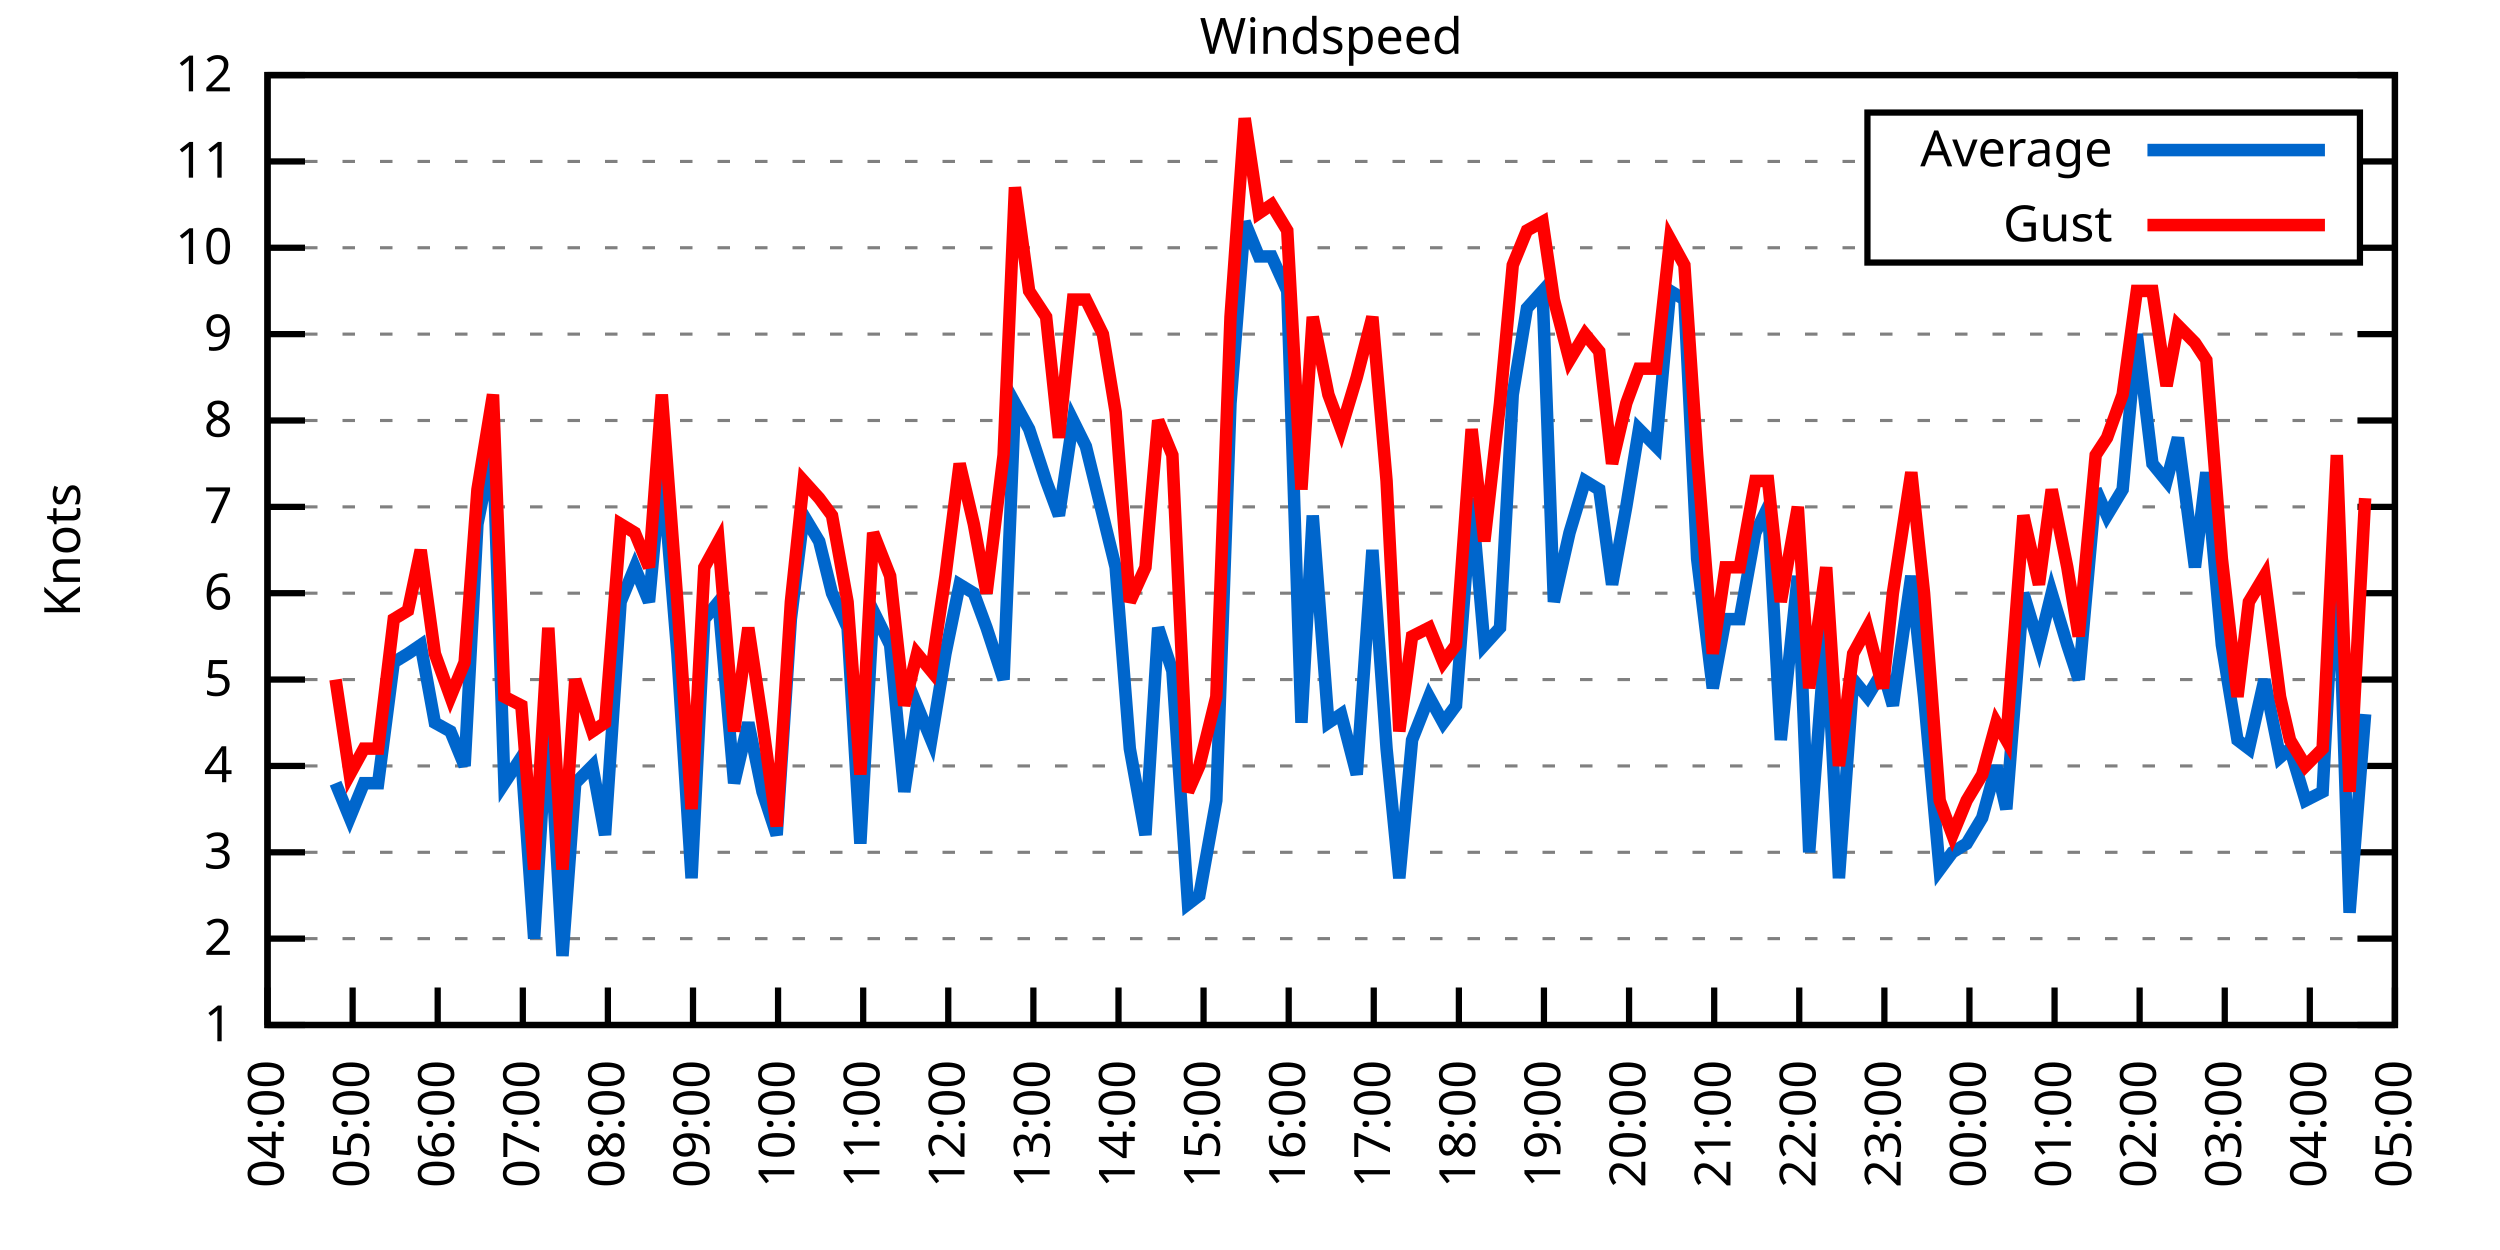
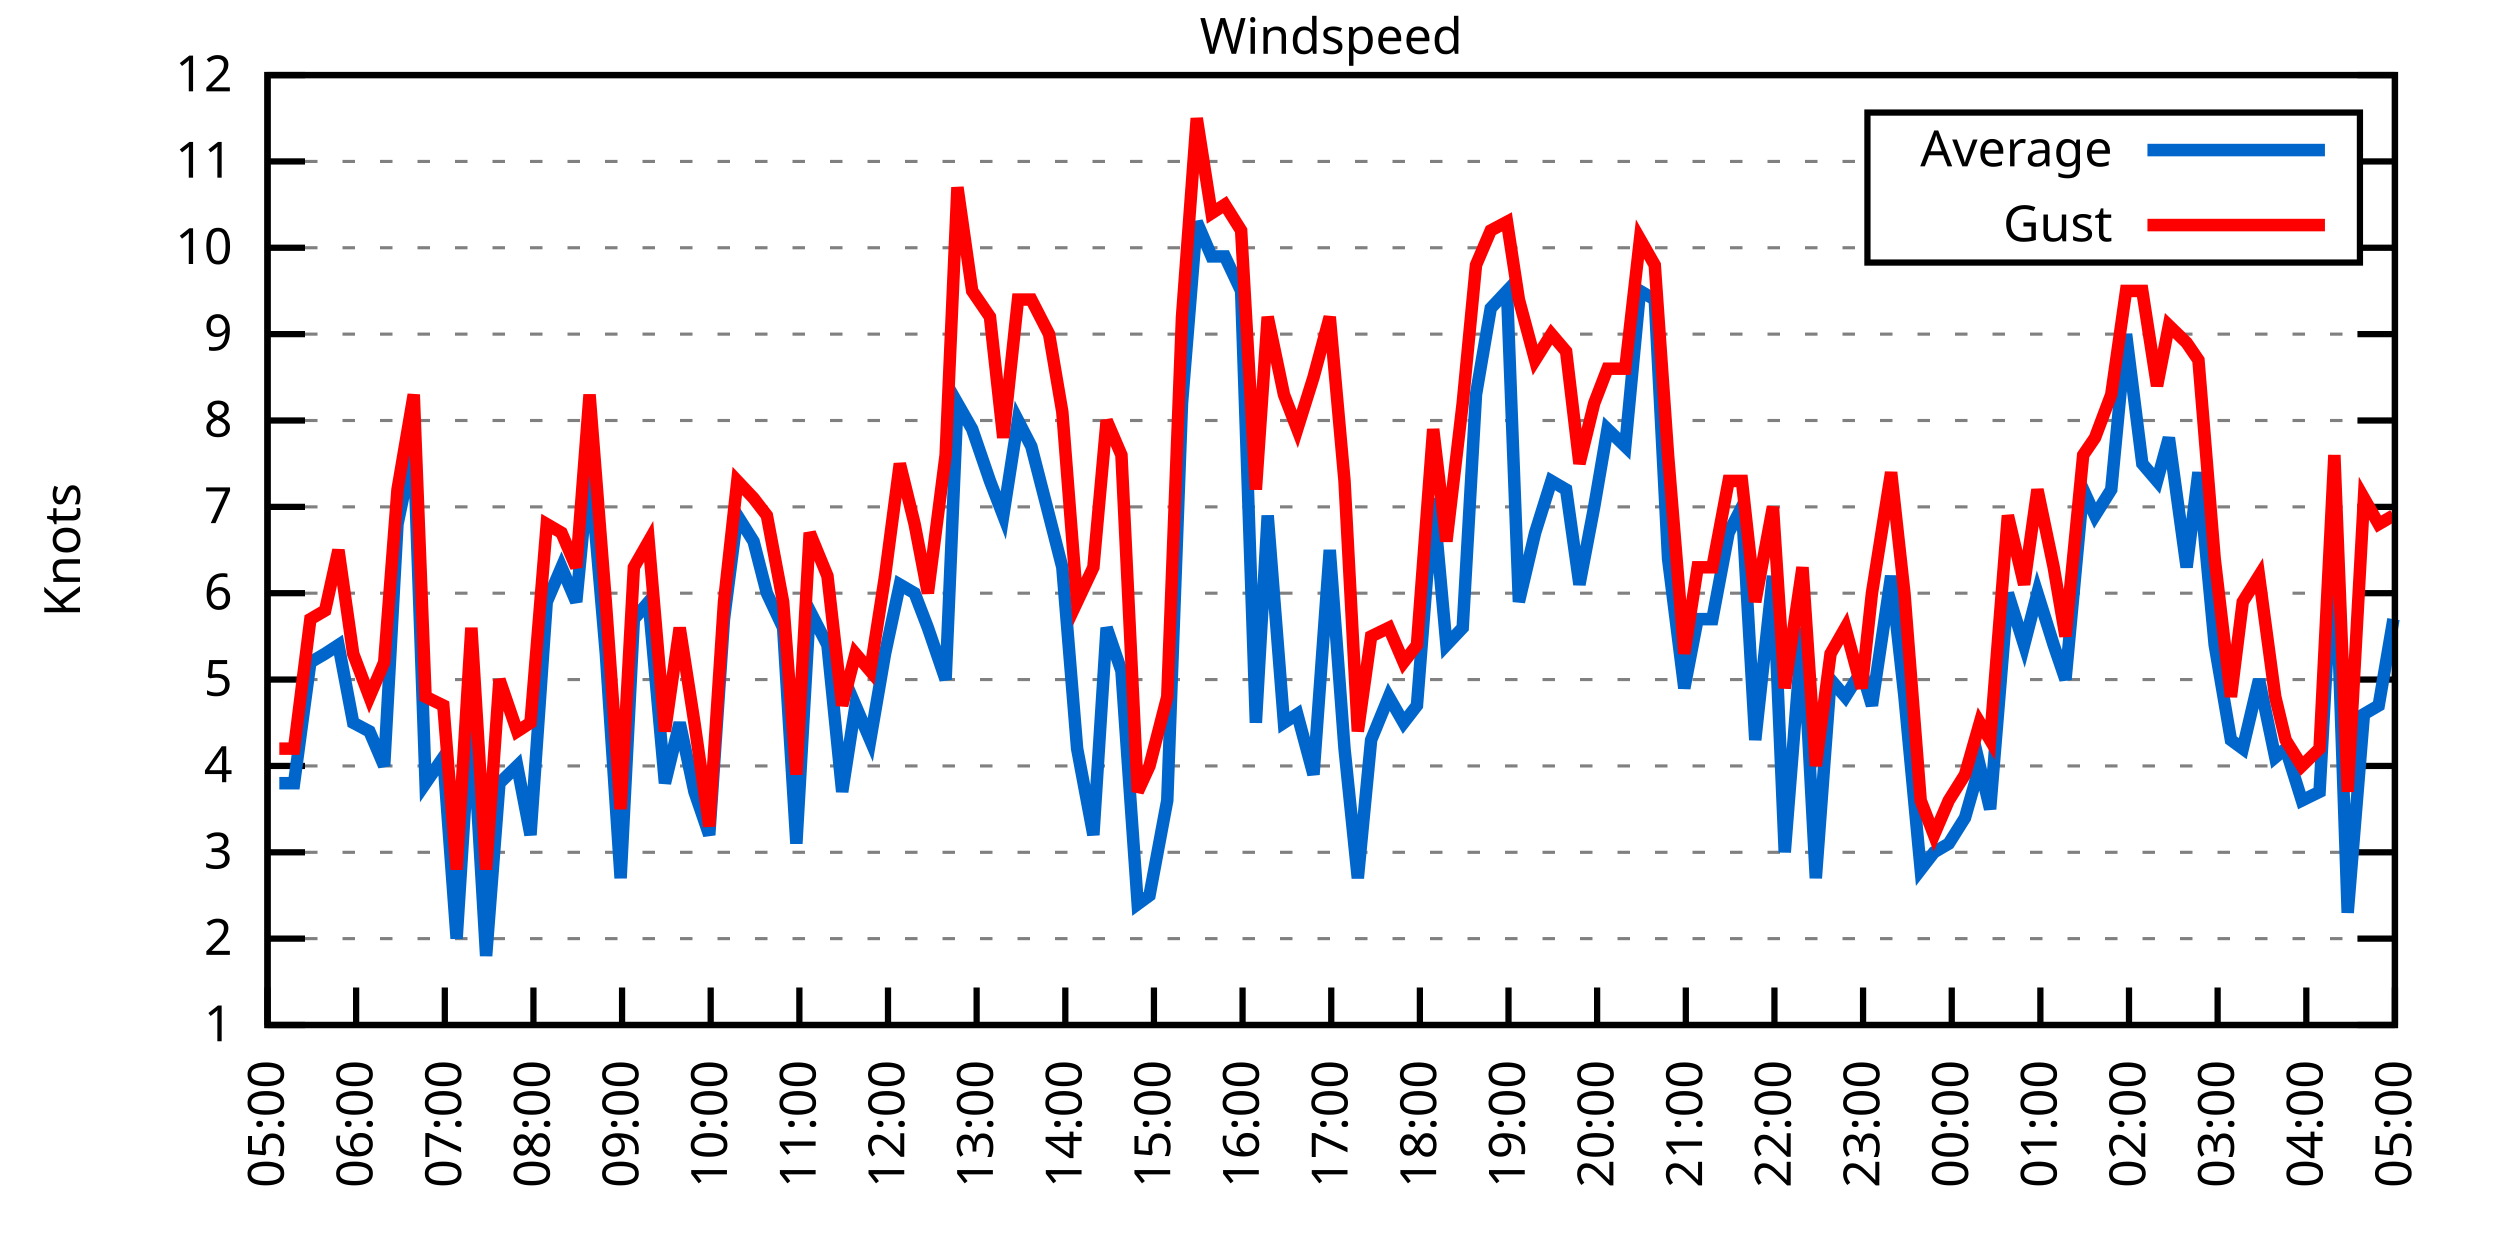
<svg xmlns="http://www.w3.org/2000/svg" xmlns:xlink="http://www.w3.org/1999/xlink" width="400" height="200" viewBox="0 0 400 200">
  <g id="gnuplot_canvas">
    <rect x="0" y="0" width="400" height="200" fill="none" />
    <defs>
      <circle id="gpDot" r="0.5" stroke-width="0.5" stroke="currentColor" />
      <path id="gpPt0" stroke-width="0.333" stroke="currentColor" d="M-1,0 h2 M0,-1 v2" />
      <path id="gpPt1" stroke-width="0.333" stroke="currentColor" d="M-1,-1 L1,1 M1,-1 L-1,1" />
      <path id="gpPt2" stroke-width="0.333" stroke="currentColor" d="M-1,0 L1,0 M0,-1 L0,1 M-1,-1 L1,1 M-1,1 L1,-1" />
      <rect id="gpPt3" stroke-width="0.333" stroke="currentColor" x="-1" y="-1" width="2" height="2" />
      <rect id="gpPt4" stroke-width="0.333" stroke="currentColor" fill="currentColor" x="-1" y="-1" width="2" height="2" />
      <circle id="gpPt5" stroke-width="0.333" stroke="currentColor" cx="0" cy="0" r="1" />
      <use xlink:href="#gpPt5" id="gpPt6" fill="currentColor" stroke="none" />
      <path id="gpPt7" stroke-width="0.333" stroke="currentColor" d="M0,-1.33 L-1.33,0.67 L1.33,0.67 z" />
      <use xlink:href="#gpPt7" id="gpPt8" fill="currentColor" stroke="none" />
      <use xlink:href="#gpPt7" id="gpPt9" stroke="currentColor" transform="rotate(180)" />
      <use xlink:href="#gpPt9" id="gpPt10" fill="currentColor" stroke="none" />
      <use xlink:href="#gpPt3" id="gpPt11" stroke="currentColor" transform="rotate(45)" />
      <use xlink:href="#gpPt11" id="gpPt12" fill="currentColor" stroke="none" />
      <path id="gpPt13" stroke-width="0.333" stroke="currentColor" d="M0,1.330 L1.265,0.411 L0.782,-1.067 L-0.782,-1.076 L-1.265,0.411 z" />
      <use xlink:href="#gpPt13" id="gpPt14" fill="currentColor" stroke="none" />
      <filter id="textbox" filterUnits="objectBoundingBox" x="0" y="0" height="1" width="1">
        <feFlood flood-color="white" flood-opacity="1" result="bgnd" />
        <feComposite in="SourceGraphic" in2="bgnd" operator="atop" />
      </filter>
      <filter id="greybox" filterUnits="objectBoundingBox" x="0" y="0" height="1" width="1">
        <feFlood flood-color="lightgrey" flood-opacity="1" result="grey" />
        <feComposite in="SourceGraphic" in2="grey" operator="atop" />
      </filter>
    </defs>
    <g fill="none" color="white" stroke="currentColor" stroke-width="1.00" stroke-linecap="butt" stroke-linejoin="miter">
</g>
    <g fill="none" color="black" stroke="currentColor" stroke-width="1.00" stroke-linecap="butt" stroke-linejoin="miter">
      <g stroke="none" shape-rendering="crispEdges">
        <polygon fill="rgb(255, 255, 255)" points="42.80,164.00 383.18,164.00 383.18,12.02 42.80,12.02 " />
      </g>
    </g>
    <g fill="none" color="black" stroke="currentColor" stroke-width="1.00" stroke-linecap="butt" stroke-linejoin="miter">
</g>
    <g fill="none" color="black" stroke="black" stroke-width="0.50" stroke-linecap="butt" stroke-linejoin="miter">
</g>
    <g fill="none" color="gray" stroke="currentColor" stroke-width="0.50" stroke-linecap="butt" stroke-linejoin="miter">
      <path stroke="gray" stroke-dasharray="2,4" class="gridline" d="M42.80,164.00 L383.19,164.00  " />
    </g>
    <g fill="none" color="gray" stroke="gray" stroke-width="1.00" stroke-linecap="butt" stroke-linejoin="miter">
</g>
    <g fill="none" color="black" stroke="currentColor" stroke-width="1.00" stroke-linecap="butt" stroke-linejoin="miter">
      <path stroke="black" d="M42.80,164.00 L48.80,164.00 M383.19,164.00 L377.19,164.00  " />
      <g transform="translate(37.20,166.60)" stroke="none" fill="black" font-family="Sans" font-size="8.00" text-anchor="end">
        <text>
          <tspan font-family="Sans"> 1</tspan>
        </text>
      </g>
    </g>
    <g fill="none" color="black" stroke="currentColor" stroke-width="1.00" stroke-linecap="butt" stroke-linejoin="miter">
</g>
    <g fill="none" color="black" stroke="black" stroke-width="0.50" stroke-linecap="butt" stroke-linejoin="miter">
</g>
    <g fill="none" color="gray" stroke="currentColor" stroke-width="0.50" stroke-linecap="butt" stroke-linejoin="miter">
      <path stroke="gray" stroke-dasharray="2,4" class="gridline" d="M42.80,150.18 L383.19,150.18  " />
    </g>
    <g fill="none" color="gray" stroke="gray" stroke-width="1.00" stroke-linecap="butt" stroke-linejoin="miter">
</g>
    <g fill="none" color="black" stroke="currentColor" stroke-width="1.00" stroke-linecap="butt" stroke-linejoin="miter">
      <path stroke="black" d="M42.80,150.18 L48.80,150.18 M383.19,150.18 L377.19,150.18  " />
      <g transform="translate(37.20,152.78)" stroke="none" fill="black" font-family="Sans" font-size="8.00" text-anchor="end">
        <text>
          <tspan font-family="Sans"> 2</tspan>
        </text>
      </g>
    </g>
    <g fill="none" color="black" stroke="currentColor" stroke-width="1.00" stroke-linecap="butt" stroke-linejoin="miter">
</g>
    <g fill="none" color="black" stroke="black" stroke-width="0.50" stroke-linecap="butt" stroke-linejoin="miter">
</g>
    <g fill="none" color="gray" stroke="currentColor" stroke-width="0.50" stroke-linecap="butt" stroke-linejoin="miter">
      <path stroke="gray" stroke-dasharray="2,4" class="gridline" d="M42.80,136.37 L383.19,136.37  " />
    </g>
    <g fill="none" color="gray" stroke="gray" stroke-width="1.00" stroke-linecap="butt" stroke-linejoin="miter">
</g>
    <g fill="none" color="black" stroke="currentColor" stroke-width="1.00" stroke-linecap="butt" stroke-linejoin="miter">
      <path stroke="black" d="M42.80,136.37 L48.80,136.37 M383.19,136.37 L377.19,136.37  " />
      <g transform="translate(37.20,138.97)" stroke="none" fill="black" font-family="Sans" font-size="8.00" text-anchor="end">
        <text>
          <tspan font-family="Sans"> 3</tspan>
        </text>
      </g>
    </g>
    <g fill="none" color="black" stroke="currentColor" stroke-width="1.00" stroke-linecap="butt" stroke-linejoin="miter">
</g>
    <g fill="none" color="black" stroke="black" stroke-width="0.50" stroke-linecap="butt" stroke-linejoin="miter">
</g>
    <g fill="none" color="gray" stroke="currentColor" stroke-width="0.50" stroke-linecap="butt" stroke-linejoin="miter">
      <path stroke="gray" stroke-dasharray="2,4" class="gridline" d="M42.80,122.55 L383.19,122.55  " />
    </g>
    <g fill="none" color="gray" stroke="gray" stroke-width="1.00" stroke-linecap="butt" stroke-linejoin="miter">
</g>
    <g fill="none" color="black" stroke="currentColor" stroke-width="1.00" stroke-linecap="butt" stroke-linejoin="miter">
      <path stroke="black" d="M42.80,122.55 L48.80,122.55 M383.19,122.55 L377.19,122.55  " />
      <g transform="translate(37.20,125.15)" stroke="none" fill="black" font-family="Sans" font-size="8.00" text-anchor="end">
        <text>
          <tspan font-family="Sans"> 4</tspan>
        </text>
      </g>
    </g>
    <g fill="none" color="black" stroke="currentColor" stroke-width="1.00" stroke-linecap="butt" stroke-linejoin="miter">
</g>
    <g fill="none" color="black" stroke="black" stroke-width="0.50" stroke-linecap="butt" stroke-linejoin="miter">
</g>
    <g fill="none" color="gray" stroke="currentColor" stroke-width="0.50" stroke-linecap="butt" stroke-linejoin="miter">
      <path stroke="gray" stroke-dasharray="2,4" class="gridline" d="M42.80,108.73 L383.19,108.73  " />
    </g>
    <g fill="none" color="gray" stroke="gray" stroke-width="1.00" stroke-linecap="butt" stroke-linejoin="miter">
</g>
    <g fill="none" color="black" stroke="currentColor" stroke-width="1.00" stroke-linecap="butt" stroke-linejoin="miter">
      <path stroke="black" d="M42.80,108.73 L48.80,108.73 M383.19,108.73 L377.19,108.73  " />
      <g transform="translate(37.20,111.33)" stroke="none" fill="black" font-family="Sans" font-size="8.00" text-anchor="end">
        <text>
          <tspan font-family="Sans"> 5</tspan>
        </text>
      </g>
    </g>
    <g fill="none" color="black" stroke="currentColor" stroke-width="1.00" stroke-linecap="butt" stroke-linejoin="miter">
</g>
    <g fill="none" color="black" stroke="black" stroke-width="0.50" stroke-linecap="butt" stroke-linejoin="miter">
</g>
    <g fill="none" color="gray" stroke="currentColor" stroke-width="0.50" stroke-linecap="butt" stroke-linejoin="miter">
      <path stroke="gray" stroke-dasharray="2,4" class="gridline" d="M42.80,94.91 L383.19,94.91  " />
    </g>
    <g fill="none" color="gray" stroke="gray" stroke-width="1.00" stroke-linecap="butt" stroke-linejoin="miter">
</g>
    <g fill="none" color="black" stroke="currentColor" stroke-width="1.00" stroke-linecap="butt" stroke-linejoin="miter">
      <path stroke="black" d="M42.80,94.91 L48.80,94.91 M383.19,94.91 L377.19,94.91  " />
      <g transform="translate(37.20,97.51)" stroke="none" fill="black" font-family="Sans" font-size="8.00" text-anchor="end">
        <text>
          <tspan font-family="Sans"> 6</tspan>
        </text>
      </g>
    </g>
    <g fill="none" color="black" stroke="currentColor" stroke-width="1.00" stroke-linecap="butt" stroke-linejoin="miter">
</g>
    <g fill="none" color="black" stroke="black" stroke-width="0.50" stroke-linecap="butt" stroke-linejoin="miter">
</g>
    <g fill="none" color="gray" stroke="currentColor" stroke-width="0.50" stroke-linecap="butt" stroke-linejoin="miter">
      <path stroke="gray" stroke-dasharray="2,4" class="gridline" d="M42.80,81.10 L383.19,81.10  " />
    </g>
    <g fill="none" color="gray" stroke="gray" stroke-width="1.00" stroke-linecap="butt" stroke-linejoin="miter">
</g>
    <g fill="none" color="black" stroke="currentColor" stroke-width="1.00" stroke-linecap="butt" stroke-linejoin="miter">
      <path stroke="black" d="M42.80,81.10 L48.80,81.10 M383.19,81.10 L377.19,81.10  " />
      <g transform="translate(37.20,83.70)" stroke="none" fill="black" font-family="Sans" font-size="8.00" text-anchor="end">
        <text>
          <tspan font-family="Sans"> 7</tspan>
        </text>
      </g>
    </g>
    <g fill="none" color="black" stroke="currentColor" stroke-width="1.00" stroke-linecap="butt" stroke-linejoin="miter">
</g>
    <g fill="none" color="black" stroke="black" stroke-width="0.50" stroke-linecap="butt" stroke-linejoin="miter">
</g>
    <g fill="none" color="gray" stroke="currentColor" stroke-width="0.50" stroke-linecap="butt" stroke-linejoin="miter">
      <path stroke="gray" stroke-dasharray="2,4" class="gridline" d="M42.80,67.28 L383.19,67.28  " />
    </g>
    <g fill="none" color="gray" stroke="gray" stroke-width="1.00" stroke-linecap="butt" stroke-linejoin="miter">
</g>
    <g fill="none" color="black" stroke="currentColor" stroke-width="1.00" stroke-linecap="butt" stroke-linejoin="miter">
      <path stroke="black" d="M42.80,67.28 L48.80,67.28 M383.19,67.28 L377.19,67.28  " />
      <g transform="translate(37.20,69.88)" stroke="none" fill="black" font-family="Sans" font-size="8.00" text-anchor="end">
        <text>
          <tspan font-family="Sans"> 8</tspan>
        </text>
      </g>
    </g>
    <g fill="none" color="black" stroke="currentColor" stroke-width="1.00" stroke-linecap="butt" stroke-linejoin="miter">
</g>
    <g fill="none" color="black" stroke="black" stroke-width="0.50" stroke-linecap="butt" stroke-linejoin="miter">
</g>
    <g fill="none" color="gray" stroke="currentColor" stroke-width="0.50" stroke-linecap="butt" stroke-linejoin="miter">
      <path stroke="gray" stroke-dasharray="2,4" class="gridline" d="M42.80,53.46 L383.19,53.46  " />
    </g>
    <g fill="none" color="gray" stroke="gray" stroke-width="1.00" stroke-linecap="butt" stroke-linejoin="miter">
</g>
    <g fill="none" color="black" stroke="currentColor" stroke-width="1.00" stroke-linecap="butt" stroke-linejoin="miter">
      <path stroke="black" d="M42.80,53.46 L48.80,53.46 M383.19,53.46 L377.19,53.46  " />
      <g transform="translate(37.20,56.06)" stroke="none" fill="black" font-family="Sans" font-size="8.00" text-anchor="end">
        <text>
          <tspan font-family="Sans"> 9</tspan>
        </text>
      </g>
    </g>
    <g fill="none" color="black" stroke="currentColor" stroke-width="1.00" stroke-linecap="butt" stroke-linejoin="miter">
</g>
    <g fill="none" color="black" stroke="black" stroke-width="0.50" stroke-linecap="butt" stroke-linejoin="miter">
</g>
    <g fill="none" color="gray" stroke="currentColor" stroke-width="0.50" stroke-linecap="butt" stroke-linejoin="miter">
      <path stroke="gray" stroke-dasharray="2,4" class="gridline" d="M42.80,39.64 L298.79,39.64 M377.59,39.64 L383.19,39.64  " />
    </g>
    <g fill="none" color="gray" stroke="gray" stroke-width="1.00" stroke-linecap="butt" stroke-linejoin="miter">
</g>
    <g fill="none" color="black" stroke="currentColor" stroke-width="1.00" stroke-linecap="butt" stroke-linejoin="miter">
      <path stroke="black" d="M42.80,39.64 L48.80,39.64 M383.19,39.64 L377.19,39.64  " />
      <g transform="translate(37.20,42.24)" stroke="none" fill="black" font-family="Sans" font-size="8.00" text-anchor="end">
        <text>
          <tspan font-family="Sans"> 10</tspan>
        </text>
      </g>
    </g>
    <g fill="none" color="black" stroke="currentColor" stroke-width="1.00" stroke-linecap="butt" stroke-linejoin="miter">
</g>
    <g fill="none" color="black" stroke="black" stroke-width="0.50" stroke-linecap="butt" stroke-linejoin="miter">
</g>
    <g fill="none" color="gray" stroke="currentColor" stroke-width="0.50" stroke-linecap="butt" stroke-linejoin="miter">
      <path stroke="gray" stroke-dasharray="2,4" class="gridline" d="M42.80,25.83 L298.79,25.83 M377.59,25.83 L383.19,25.83  " />
    </g>
    <g fill="none" color="gray" stroke="gray" stroke-width="1.00" stroke-linecap="butt" stroke-linejoin="miter">
</g>
    <g fill="none" color="black" stroke="currentColor" stroke-width="1.00" stroke-linecap="butt" stroke-linejoin="miter">
      <path stroke="black" d="M42.80,25.83 L48.80,25.83 M383.19,25.83 L377.19,25.83  " />
      <g transform="translate(37.20,28.43)" stroke="none" fill="black" font-family="Sans" font-size="8.00" text-anchor="end">
        <text>
          <tspan font-family="Sans"> 11</tspan>
        </text>
      </g>
    </g>
    <g fill="none" color="black" stroke="currentColor" stroke-width="1.00" stroke-linecap="butt" stroke-linejoin="miter">
</g>
    <g fill="none" color="black" stroke="black" stroke-width="0.50" stroke-linecap="butt" stroke-linejoin="miter">
</g>
    <g fill="none" color="gray" stroke="currentColor" stroke-width="0.50" stroke-linecap="butt" stroke-linejoin="miter">
      <path stroke="gray" stroke-dasharray="2,4" class="gridline" d="M42.80,12.01 L383.19,12.01  " />
    </g>
    <g fill="none" color="gray" stroke="gray" stroke-width="1.00" stroke-linecap="butt" stroke-linejoin="miter">
</g>
    <g fill="none" color="black" stroke="currentColor" stroke-width="1.00" stroke-linecap="butt" stroke-linejoin="miter">
      <path stroke="black" d="M42.80,12.01 L48.80,12.01 M383.19,12.01 L377.19,12.01  " />
      <g transform="translate(37.20,14.61)" stroke="none" fill="black" font-family="Sans" font-size="8.00" text-anchor="end">
        <text>
          <tspan font-family="Sans"> 12</tspan>
        </text>
      </g>
    </g>
    <g fill="none" color="black" stroke="currentColor" stroke-width="1.00" stroke-linecap="butt" stroke-linejoin="miter">
      <path stroke="black" d="M42.80,164.00 L42.80,158.00  " />
      <g transform="translate(45.40,169.60) rotate(270.00)" stroke="none" fill="black" font-family="Sans" font-size="8.00" text-anchor="end">
        <text>
-           <tspan font-family="Sans">04:00</tspan>
-         </text>
-       </g>
-     </g>
-     <g fill="none" color="black" stroke="currentColor" stroke-width="1.00" stroke-linecap="butt" stroke-linejoin="miter">
-       <path stroke="black" d="M56.42,164.00 L56.42,158.00  " />
-       <g transform="translate(59.02,169.60) rotate(270.00)" stroke="none" fill="black" font-family="Sans" font-size="8.00" text-anchor="end">
-         <text>
          <tspan font-family="Sans">05:00</tspan>
        </text>
      </g>
    </g>
    <g fill="none" color="black" stroke="currentColor" stroke-width="1.00" stroke-linecap="butt" stroke-linejoin="miter">
-       <path stroke="black" d="M70.03,164.00 L70.03,158.00  " />
-       <g transform="translate(72.63,169.60) rotate(270.00)" stroke="none" fill="black" font-family="Sans" font-size="8.00" text-anchor="end">
+       <path stroke="black" d="M56.98,164.00 L56.98,158.00  " />
+       <g transform="translate(59.58,169.60) rotate(270.00)" stroke="none" fill="black" font-family="Sans" font-size="8.00" text-anchor="end">
        <text>
          <tspan font-family="Sans">06:00</tspan>
        </text>
      </g>
    </g>
    <g fill="none" color="black" stroke="currentColor" stroke-width="1.00" stroke-linecap="butt" stroke-linejoin="miter">
-       <path stroke="black" d="M83.65,164.00 L83.65,158.00  " />
-       <g transform="translate(86.25,169.60) rotate(270.00)" stroke="none" fill="black" font-family="Sans" font-size="8.00" text-anchor="end">
+       <path stroke="black" d="M71.17,164.00 L71.17,158.00  " />
+       <g transform="translate(73.77,169.60) rotate(270.00)" stroke="none" fill="black" font-family="Sans" font-size="8.00" text-anchor="end">
        <text>
          <tspan font-family="Sans">07:00</tspan>
        </text>
      </g>
    </g>
    <g fill="none" color="black" stroke="currentColor" stroke-width="1.00" stroke-linecap="butt" stroke-linejoin="miter">
-       <path stroke="black" d="M97.26,164.00 L97.26,158.00  " />
-       <g transform="translate(99.86,169.60) rotate(270.00)" stroke="none" fill="black" font-family="Sans" font-size="8.00" text-anchor="end">
+       <path stroke="black" d="M85.35,164.00 L85.35,158.00  " />
+       <g transform="translate(87.95,169.60) rotate(270.00)" stroke="none" fill="black" font-family="Sans" font-size="8.00" text-anchor="end">
        <text>
          <tspan font-family="Sans">08:00</tspan>
        </text>
      </g>
    </g>
    <g fill="none" color="black" stroke="currentColor" stroke-width="1.00" stroke-linecap="butt" stroke-linejoin="miter">
-       <path stroke="black" d="M110.88,164.00 L110.88,158.00  " />
-       <g transform="translate(113.48,169.60) rotate(270.00)" stroke="none" fill="black" font-family="Sans" font-size="8.00" text-anchor="end">
+       <path stroke="black" d="M99.53,164.00 L99.53,158.00  " />
+       <g transform="translate(102.13,169.60) rotate(270.00)" stroke="none" fill="black" font-family="Sans" font-size="8.00" text-anchor="end">
        <text>
          <tspan font-family="Sans">09:00</tspan>
        </text>
      </g>
    </g>
    <g fill="none" color="black" stroke="currentColor" stroke-width="1.00" stroke-linecap="butt" stroke-linejoin="miter">
-       <path stroke="black" d="M124.49,164.00 L124.49,158.00  " />
-       <g transform="translate(127.09,169.60) rotate(270.00)" stroke="none" fill="black" font-family="Sans" font-size="8.00" text-anchor="end">
+       <path stroke="black" d="M113.71,164.00 L113.71,158.00  " />
+       <g transform="translate(116.31,169.60) rotate(270.00)" stroke="none" fill="black" font-family="Sans" font-size="8.00" text-anchor="end">
        <text>
          <tspan font-family="Sans">10:00</tspan>
        </text>
      </g>
    </g>
    <g fill="none" color="black" stroke="currentColor" stroke-width="1.00" stroke-linecap="butt" stroke-linejoin="miter">
-       <path stroke="black" d="M138.11,164.00 L138.11,158.00  " />
-       <g transform="translate(140.71,169.60) rotate(270.00)" stroke="none" fill="black" font-family="Sans" font-size="8.00" text-anchor="end">
+       <path stroke="black" d="M127.90,164.00 L127.90,158.00  " />
+       <g transform="translate(130.50,169.60) rotate(270.00)" stroke="none" fill="black" font-family="Sans" font-size="8.00" text-anchor="end">
        <text>
          <tspan font-family="Sans">11:00</tspan>
        </text>
      </g>
    </g>
    <g fill="none" color="black" stroke="currentColor" stroke-width="1.00" stroke-linecap="butt" stroke-linejoin="miter">
-       <path stroke="black" d="M151.72,164.00 L151.72,158.00  " />
-       <g transform="translate(154.32,169.60) rotate(270.00)" stroke="none" fill="black" font-family="Sans" font-size="8.00" text-anchor="end">
+       <path stroke="black" d="M142.08,164.00 L142.08,158.00  " />
+       <g transform="translate(144.68,169.60) rotate(270.00)" stroke="none" fill="black" font-family="Sans" font-size="8.00" text-anchor="end">
        <text>
          <tspan font-family="Sans">12:00</tspan>
        </text>
      </g>
    </g>
    <g fill="none" color="black" stroke="currentColor" stroke-width="1.00" stroke-linecap="butt" stroke-linejoin="miter">
-       <path stroke="black" d="M165.34,164.00 L165.34,158.00  " />
-       <g transform="translate(167.94,169.60) rotate(270.00)" stroke="none" fill="black" font-family="Sans" font-size="8.00" text-anchor="end">
+       <path stroke="black" d="M156.26,164.00 L156.26,158.00  " />
+       <g transform="translate(158.86,169.60) rotate(270.00)" stroke="none" fill="black" font-family="Sans" font-size="8.00" text-anchor="end">
        <text>
          <tspan font-family="Sans">13:00</tspan>
        </text>
      </g>
    </g>
    <g fill="none" color="black" stroke="currentColor" stroke-width="1.00" stroke-linecap="butt" stroke-linejoin="miter">
-       <path stroke="black" d="M178.96,164.00 L178.96,158.00  " />
-       <g transform="translate(181.56,169.60) rotate(270.00)" stroke="none" fill="black" font-family="Sans" font-size="8.00" text-anchor="end">
+       <path stroke="black" d="M170.45,164.00 L170.45,158.00  " />
+       <g transform="translate(173.05,169.60) rotate(270.00)" stroke="none" fill="black" font-family="Sans" font-size="8.00" text-anchor="end">
        <text>
          <tspan font-family="Sans">14:00</tspan>
        </text>
      </g>
    </g>
    <g fill="none" color="black" stroke="currentColor" stroke-width="1.00" stroke-linecap="butt" stroke-linejoin="miter">
-       <path stroke="black" d="M192.57,164.00 L192.57,158.00  " />
-       <g transform="translate(195.17,169.60) rotate(270.00)" stroke="none" fill="black" font-family="Sans" font-size="8.00" text-anchor="end">
+       <path stroke="black" d="M184.63,164.00 L184.63,158.00  " />
+       <g transform="translate(187.23,169.60) rotate(270.00)" stroke="none" fill="black" font-family="Sans" font-size="8.00" text-anchor="end">
        <text>
          <tspan font-family="Sans">15:00</tspan>
        </text>
      </g>
    </g>
    <g fill="none" color="black" stroke="currentColor" stroke-width="1.00" stroke-linecap="butt" stroke-linejoin="miter">
-       <path stroke="black" d="M206.19,164.00 L206.19,158.00  " />
-       <g transform="translate(208.79,169.60) rotate(270.00)" stroke="none" fill="black" font-family="Sans" font-size="8.00" text-anchor="end">
+       <path stroke="black" d="M198.81,164.00 L198.81,158.00  " />
+       <g transform="translate(201.41,169.60) rotate(270.00)" stroke="none" fill="black" font-family="Sans" font-size="8.00" text-anchor="end">
        <text>
          <tspan font-family="Sans">16:00</tspan>
        </text>
      </g>
    </g>
    <g fill="none" color="black" stroke="currentColor" stroke-width="1.00" stroke-linecap="butt" stroke-linejoin="miter">
-       <path stroke="black" d="M219.80,164.00 L219.80,158.00  " />
-       <g transform="translate(222.40,169.60) rotate(270.00)" stroke="none" fill="black" font-family="Sans" font-size="8.00" text-anchor="end">
+       <path stroke="black" d="M213.00,164.00 L213.00,158.00  " />
+       <g transform="translate(215.60,169.60) rotate(270.00)" stroke="none" fill="black" font-family="Sans" font-size="8.00" text-anchor="end">
        <text>
          <tspan font-family="Sans">17:00</tspan>
        </text>
      </g>
    </g>
    <g fill="none" color="black" stroke="currentColor" stroke-width="1.00" stroke-linecap="butt" stroke-linejoin="miter">
-       <path stroke="black" d="M233.42,164.00 L233.42,158.00  " />
-       <g transform="translate(236.02,169.60) rotate(270.00)" stroke="none" fill="black" font-family="Sans" font-size="8.00" text-anchor="end">
+       <path stroke="black" d="M227.18,164.00 L227.18,158.00  " />
+       <g transform="translate(229.78,169.60) rotate(270.00)" stroke="none" fill="black" font-family="Sans" font-size="8.00" text-anchor="end">
        <text>
          <tspan font-family="Sans">18:00</tspan>
        </text>
      </g>
    </g>
    <g fill="none" color="black" stroke="currentColor" stroke-width="1.00" stroke-linecap="butt" stroke-linejoin="miter">
-       <path stroke="black" d="M247.03,164.00 L247.03,158.00  " />
-       <g transform="translate(249.63,169.60) rotate(270.00)" stroke="none" fill="black" font-family="Sans" font-size="8.00" text-anchor="end">
+       <path stroke="black" d="M241.36,164.00 L241.36,158.00  " />
+       <g transform="translate(243.96,169.60) rotate(270.00)" stroke="none" fill="black" font-family="Sans" font-size="8.00" text-anchor="end">
        <text>
          <tspan font-family="Sans">19:00</tspan>
        </text>
      </g>
    </g>
    <g fill="none" color="black" stroke="currentColor" stroke-width="1.00" stroke-linecap="butt" stroke-linejoin="miter">
-       <path stroke="black" d="M260.65,164.00 L260.65,158.00  " />
-       <g transform="translate(263.25,169.60) rotate(270.00)" stroke="none" fill="black" font-family="Sans" font-size="8.00" text-anchor="end">
+       <path stroke="black" d="M255.54,164.00 L255.54,158.00  " />
+       <g transform="translate(258.14,169.60) rotate(270.00)" stroke="none" fill="black" font-family="Sans" font-size="8.00" text-anchor="end">
        <text>
          <tspan font-family="Sans">20:00</tspan>
        </text>
      </g>
    </g>
    <g fill="none" color="black" stroke="currentColor" stroke-width="1.00" stroke-linecap="butt" stroke-linejoin="miter">
-       <path stroke="black" d="M274.27,164.00 L274.27,158.00  " />
-       <g transform="translate(276.87,169.60) rotate(270.00)" stroke="none" fill="black" font-family="Sans" font-size="8.00" text-anchor="end">
+       <path stroke="black" d="M269.73,164.00 L269.73,158.00  " />
+       <g transform="translate(272.33,169.60) rotate(270.00)" stroke="none" fill="black" font-family="Sans" font-size="8.00" text-anchor="end">
        <text>
          <tspan font-family="Sans">21:00</tspan>
        </text>
      </g>
    </g>
    <g fill="none" color="black" stroke="currentColor" stroke-width="1.00" stroke-linecap="butt" stroke-linejoin="miter">
-       <path stroke="black" d="M287.88,164.00 L287.88,158.00  " />
-       <g transform="translate(290.48,169.60) rotate(270.00)" stroke="none" fill="black" font-family="Sans" font-size="8.00" text-anchor="end">
+       <path stroke="black" d="M283.91,164.00 L283.91,158.00  " />
+       <g transform="translate(286.51,169.60) rotate(270.00)" stroke="none" fill="black" font-family="Sans" font-size="8.00" text-anchor="end">
        <text>
          <tspan font-family="Sans">22:00</tspan>
        </text>
      </g>
    </g>
    <g fill="none" color="black" stroke="currentColor" stroke-width="1.00" stroke-linecap="butt" stroke-linejoin="miter">
-       <path stroke="black" d="M301.50,164.00 L301.50,158.00  " />
-       <g transform="translate(304.10,169.60) rotate(270.00)" stroke="none" fill="black" font-family="Sans" font-size="8.00" text-anchor="end">
+       <path stroke="black" d="M298.09,164.00 L298.09,158.00  " />
+       <g transform="translate(300.69,169.60) rotate(270.00)" stroke="none" fill="black" font-family="Sans" font-size="8.00" text-anchor="end">
        <text>
          <tspan font-family="Sans">23:00</tspan>
        </text>
      </g>
    </g>
    <g fill="none" color="black" stroke="currentColor" stroke-width="1.00" stroke-linecap="butt" stroke-linejoin="miter">
-       <path stroke="black" d="M315.11,164.00 L315.11,158.00  " />
-       <g transform="translate(317.71,169.60) rotate(270.00)" stroke="none" fill="black" font-family="Sans" font-size="8.00" text-anchor="end">
+       <path stroke="black" d="M312.28,164.00 L312.28,158.00  " />
+       <g transform="translate(314.88,169.60) rotate(270.00)" stroke="none" fill="black" font-family="Sans" font-size="8.00" text-anchor="end">
        <text>
          <tspan font-family="Sans">00:00</tspan>
        </text>
      </g>
    </g>
    <g fill="none" color="black" stroke="currentColor" stroke-width="1.00" stroke-linecap="butt" stroke-linejoin="miter">
-       <path stroke="black" d="M328.73,164.00 L328.73,158.00  " />
-       <g transform="translate(331.33,169.60) rotate(270.00)" stroke="none" fill="black" font-family="Sans" font-size="8.00" text-anchor="end">
+       <path stroke="black" d="M326.46,164.00 L326.46,158.00  " />
+       <g transform="translate(329.06,169.60) rotate(270.00)" stroke="none" fill="black" font-family="Sans" font-size="8.00" text-anchor="end">
        <text>
          <tspan font-family="Sans">01:00</tspan>
        </text>
      </g>
    </g>
    <g fill="none" color="black" stroke="currentColor" stroke-width="1.00" stroke-linecap="butt" stroke-linejoin="miter">
-       <path stroke="black" d="M342.34,164.00 L342.34,158.00  " />
-       <g transform="translate(344.94,169.60) rotate(270.00)" stroke="none" fill="black" font-family="Sans" font-size="8.00" text-anchor="end">
+       <path stroke="black" d="M340.64,164.00 L340.64,158.00  " />
+       <g transform="translate(343.24,169.60) rotate(270.00)" stroke="none" fill="black" font-family="Sans" font-size="8.00" text-anchor="end">
        <text>
          <tspan font-family="Sans">02:00</tspan>
        </text>
      </g>
    </g>
    <g fill="none" color="black" stroke="currentColor" stroke-width="1.00" stroke-linecap="butt" stroke-linejoin="miter">
-       <path stroke="black" d="M355.96,164.00 L355.96,158.00  " />
-       <g transform="translate(358.56,169.60) rotate(270.00)" stroke="none" fill="black" font-family="Sans" font-size="8.00" text-anchor="end">
+       <path stroke="black" d="M354.82,164.00 L354.82,158.00  " />
+       <g transform="translate(357.42,169.60) rotate(270.00)" stroke="none" fill="black" font-family="Sans" font-size="8.00" text-anchor="end">
        <text>
          <tspan font-family="Sans">03:00</tspan>
        </text>
      </g>
    </g>
    <g fill="none" color="black" stroke="currentColor" stroke-width="1.00" stroke-linecap="butt" stroke-linejoin="miter">
-       <path stroke="black" d="M369.57,164.00 L369.57,158.00  " />
-       <g transform="translate(372.17,169.60) rotate(270.00)" stroke="none" fill="black" font-family="Sans" font-size="8.00" text-anchor="end">
+       <path stroke="black" d="M369.01,164.00 L369.01,158.00  " />
+       <g transform="translate(371.61,169.60) rotate(270.00)" stroke="none" fill="black" font-family="Sans" font-size="8.00" text-anchor="end">
        <text>
          <tspan font-family="Sans">04:00</tspan>
        </text>
      </g>
    </g>
    <g fill="none" color="black" stroke="currentColor" stroke-width="1.00" stroke-linecap="butt" stroke-linejoin="miter">
      <path stroke="black" d="M383.19,164.00 L383.19,158.00  " />
      <g transform="translate(385.79,169.60) rotate(270.00)" stroke="none" fill="black" font-family="Sans" font-size="8.00" text-anchor="end">
        <text>
          <tspan font-family="Sans">05:00</tspan>
        </text>
      </g>
    </g>
    <g fill="none" color="black" stroke="currentColor" stroke-width="1.00" stroke-linecap="butt" stroke-linejoin="miter">
</g>
    <g fill="none" color="black" stroke="currentColor" stroke-width="1.00" stroke-linecap="butt" stroke-linejoin="miter">
      <path stroke="black" d="M42.80,12.01 L42.80,164.00 L383.19,164.00 L383.19,12.01 L42.80,12.01 Z  " />
    </g>
    <g fill="none" color="black" stroke="currentColor" stroke-width="1.00" stroke-linecap="butt" stroke-linejoin="miter">
</g>
    <g fill="none" color="black" stroke="currentColor" stroke-width="1.00" stroke-linecap="butt" stroke-linejoin="miter">
      <path stroke="black" d="M298.79,42.01 L298.79,18.01 L377.59,18.01 L377.59,42.01 L298.79,42.01 Z  " />
    </g>
    <g id="Windspeed_plot_1">
      <g fill="none" color="white" stroke="black" stroke-width="2.00" stroke-linecap="butt" stroke-linejoin="miter">
</g>
      <g fill="none" color="black" stroke="currentColor" stroke-width="2.00" stroke-linecap="butt" stroke-linejoin="miter">
        <g transform="translate(337.99,26.61)" stroke="none" fill="black" font-family="Sans" font-size="8.00" text-anchor="end">
          <text>
            <tspan font-family="Sans">Average</tspan>
          </text>
        </g>
      </g>
      <g fill="none" color="black" stroke="currentColor" stroke-width="2.00" stroke-linecap="butt" stroke-linejoin="miter">
-         <path stroke="rgb(  0, 102, 204)" d="M343.59,24.01 L371.99,24.01 M53.69,125.31 L55.96,130.84 L58.23,125.31 L60.50,125.31 L63.00,105.97 L65.27,104.59   L67.31,103.20 L69.58,115.64 L72.07,117.02 L74.34,122.55 L76.39,83.86 L78.88,71.42 L80.70,125.31 L83.42,121.17   L85.46,150.18 L87.73,112.88 L90.00,152.95 L92.04,125.31 L94.77,122.55 L96.81,133.60 L99.30,96.30 L101.57,90.77   L103.84,96.30 L105.89,74.19 L108.38,104.59 L110.65,140.51 L112.69,99.06 L114.96,96.30 L117.46,125.31 L119.73,115.64   L122.00,126.69 L124.27,133.60 L126.54,99.06 L128.58,82.48 L131.07,86.62 L133.12,94.91 L135.61,100.44 L137.66,134.98   L139.70,97.68 L142.42,103.20 L144.69,126.69 L146.73,112.88 L149.00,118.40 L151.27,104.59 L153.54,93.53 L155.81,94.91   L157.85,100.44 L160.57,108.73 L162.39,64.52 L164.66,68.66 L167.38,76.95 L169.43,82.48 L171.69,67.28 L173.74,71.42   L176.46,82.48 L178.50,90.77 L180.77,119.78 L183.27,133.60 L185.31,100.44 L187.58,107.35 L190.08,144.66 L191.89,143.27   L194.61,128.08 L196.88,64.52 L199.15,35.50 L201.42,41.03 L203.46,41.03 L205.96,46.55 L208.23,115.64 L210.04,82.48   L212.54,115.64 L214.58,114.26 L217.08,123.93 L219.58,88.00 L221.85,119.78 L223.89,140.51 L225.93,118.40 L228.65,111.49   L230.92,115.64 L232.96,112.88 L235.46,79.71 L237.50,103.20 L240.00,100.44 L242.04,63.13 L244.31,49.32 L246.81,46.55   L248.62,96.30 L251.12,85.24 L253.61,76.95 L255.88,78.33 L257.93,93.53 L260.20,81.10 L262.24,68.66 L264.96,71.42   L267.23,46.55 L269.50,47.93 L271.54,89.39 L274.04,110.11 L276.08,99.06 L278.35,99.06 L280.85,85.24 L282.89,81.10   L284.93,118.40 L287.65,92.15 L289.47,136.37 L292.19,100.44 L294.23,140.51 L296.50,108.73 L298.77,111.49 L301.27,107.35   L302.86,112.88 L305.81,92.15 L307.85,111.49 L310.35,139.13 L312.39,136.37 L314.66,134.98 L317.15,130.84 L319.42,122.55   L321.01,129.46 L323.74,94.91 L326.23,103.20 L328.27,94.91 L330.77,103.20 L332.59,108.73 L335.31,78.33 L337.12,82.48   L339.62,78.33 L341.89,53.46 L344.39,74.19 L346.65,76.95 L348.47,70.04 L351.19,90.77 L353.01,75.57 L355.50,103.20   L358.00,118.40 L359.82,119.78 L362.31,108.73 L364.81,121.17 L366.40,119.78 L368.89,128.08 L371.62,126.69 L373.89,83.86   L375.93,146.04 L378.42,114.26  " />
+         <path stroke="rgb(  0, 102, 204)" d="M343.59,24.01 L371.99,24.01 M44.69,125.31 L47.05,125.31 L49.66,105.97 L52.02,104.59 L54.15,103.20 L56.51,115.64   L59.11,117.02 L61.47,122.55 L63.60,83.86 L66.20,71.42 L68.09,125.31 L70.93,121.17 L73.06,150.18 L75.42,112.88   L77.78,152.95 L79.91,125.31 L82.75,122.55 L84.88,133.60 L87.48,96.30 L89.84,90.77 L92.20,96.30 L94.33,74.19   L96.93,104.59 L99.30,140.51 L101.42,99.06 L103.79,96.30 L106.39,125.31 L108.75,115.64 L111.11,126.69 L113.48,133.60   L115.84,99.06 L117.97,82.48 L120.57,86.62 L122.70,94.91 L125.30,100.44 L127.42,134.98 L129.55,97.68 L132.39,103.20   L134.75,126.69 L136.88,112.88 L139.24,118.40 L141.61,104.59 L143.97,93.53 L146.34,94.91 L148.46,100.44 L151.30,108.73   L153.19,64.52 L155.55,68.66 L158.39,76.95 L160.52,82.48 L162.88,67.28 L165.01,71.42 L167.85,82.48 L169.97,90.77   L172.34,119.78 L174.94,133.60 L177.06,100.44 L179.43,107.35 L182.03,144.66 L183.92,143.27 L186.76,128.08 L189.12,64.52   L191.48,35.50 L193.85,41.03 L195.98,41.03 L198.58,46.55 L200.94,115.64 L202.83,82.48 L205.43,115.64 L207.56,114.26   L210.16,123.93 L212.76,88.00 L215.12,119.78 L217.25,140.51 L219.38,118.40 L222.21,111.49 L224.58,115.64 L226.71,112.88   L229.31,79.71 L231.43,103.20 L234.03,100.44 L236.16,63.13 L238.52,49.32 L241.12,46.55 L243.02,96.30 L245.62,85.24   L248.22,76.95 L250.58,78.33 L252.71,93.53 L255.07,81.10 L257.20,68.66 L260.04,71.42 L262.40,46.55 L264.76,47.93   L266.89,89.39 L269.49,110.11 L271.62,99.06 L273.98,99.06 L276.58,85.24 L278.71,81.10 L280.84,118.40 L283.67,92.15   L285.56,136.37 L288.40,100.44 L290.53,140.51 L292.89,108.73 L295.26,111.49 L297.86,107.35 L299.51,112.88 L302.58,92.15   L304.71,111.49 L307.31,139.13 L309.44,136.37 L311.80,134.98 L314.40,130.84 L316.77,122.55 L318.42,129.46 L321.26,94.91   L323.86,103.20 L325.99,94.91 L328.59,103.20 L330.48,108.73 L333.31,78.33 L335.20,82.48 L337.80,78.33 L340.17,53.46   L342.77,74.19 L345.13,76.95 L347.02,70.04 L349.86,90.77 L351.75,75.57 L354.35,103.20 L356.95,118.40 L358.84,119.78   L361.44,108.73 L364.04,121.17 L365.70,119.78 L368.30,128.08 L371.13,126.69 L373.50,83.86 L375.63,146.04 L378.23,114.26   L380.59,112.88 L382.95,99.06  " />
      </g>
    </g>
    <g id="Windspeed_plot_2">
      <g fill="none" color="black" stroke="currentColor" stroke-width="2.00" stroke-linecap="butt" stroke-linejoin="miter">
        <g transform="translate(337.99,38.61)" stroke="none" fill="black" font-family="Sans" font-size="8.00" text-anchor="end">
          <text>
            <tspan font-family="Sans">Gust</tspan>
          </text>
        </g>
      </g>
      <g fill="none" color="black" stroke="currentColor" stroke-width="2.00" stroke-linecap="butt" stroke-linejoin="miter">
-         <path stroke="rgb(255,   0,   0)" d="M343.59,36.01 L371.99,36.01 M53.69,108.73 L55.96,123.93 L58.23,119.78 L60.50,119.78 L63.00,99.06 L65.27,97.68   L67.31,88.00 L69.58,104.59 L72.07,111.49 L74.34,105.97 L76.39,78.33 L78.88,63.13 L80.70,111.49 L83.42,112.88   L85.46,139.13 L87.73,100.44 L90.00,139.13 L92.04,108.73 L94.77,117.02 L96.81,115.64 L99.30,83.86 L101.57,85.24   L103.84,90.77 L105.89,63.13 L108.38,96.30 L110.65,129.46 L112.69,90.77 L114.96,86.62 L117.46,117.02 L119.73,100.44   L122.00,115.64 L124.27,132.22 L126.54,96.30 L128.58,76.95 L131.07,79.71 L133.12,82.48 L135.61,96.30 L137.66,123.93   L139.70,85.24 L142.42,92.15 L144.69,112.88 L146.73,104.59 L149.00,107.35 L151.27,92.15 L153.54,74.19 L155.81,83.86   L157.85,94.91 L160.57,72.81 L162.39,29.97 L164.66,46.55 L167.38,50.70 L169.43,70.04 L171.69,47.93 L173.74,47.93   L176.46,53.46 L178.50,65.90 L180.77,96.30 L183.27,90.77 L185.31,67.28 L187.58,72.81 L190.08,126.69 L191.89,122.55   L194.61,111.49 L196.88,50.70 L199.15,18.92 L201.42,34.12 L203.46,32.74 L205.96,36.88 L208.23,78.33 L210.04,50.70   L212.54,63.13 L214.58,68.66 L217.08,60.37 L219.58,50.70 L221.85,76.95 L223.89,117.02 L225.93,101.82 L228.65,100.44   L230.92,105.97 L232.96,103.20 L235.46,68.66 L237.50,86.62 L240.00,64.52 L242.04,42.41 L244.31,36.88 L246.81,35.50   L248.62,47.93 L251.12,57.61 L253.61,53.46 L255.88,56.23 L257.93,74.19 L260.20,64.52 L262.24,58.99 L264.96,58.99   L267.23,38.26 L269.50,42.41 L271.54,72.81 L274.04,104.59 L276.08,90.77 L278.35,90.77 L280.85,76.95 L282.89,76.95   L284.93,96.30 L287.65,81.10 L289.47,110.11 L292.19,90.77 L294.23,122.55 L296.50,104.59 L298.77,100.44 L301.27,110.11   L302.86,94.91 L305.81,75.57 L307.85,94.91 L310.35,128.08 L312.39,133.60 L314.66,128.08 L317.15,123.93 L319.42,115.64   L321.01,118.40 L323.74,82.48 L326.23,93.53 L328.27,78.33 L330.77,90.77 L332.59,101.82 L335.31,72.81 L337.12,70.04   L339.62,63.13 L341.89,46.55 L344.39,46.55 L346.65,61.75 L348.47,52.08 L351.19,54.84 L353.01,57.61 L355.50,89.39   L358.00,111.49 L359.82,96.30 L362.31,92.15 L364.81,111.49 L366.40,118.40 L368.89,122.55 L371.62,119.78 L373.89,72.81   L375.93,126.69 L378.42,79.71  " />
+         <path stroke="rgb(255,   0,   0)" d="M343.59,36.01 L371.99,36.01 M44.69,119.78 L47.05,119.78 L49.66,99.06 L52.02,97.68 L54.15,88.00 L56.51,104.59   L59.11,111.49 L61.47,105.97 L63.60,78.33 L66.20,63.13 L68.09,111.49 L70.93,112.88 L73.06,139.13 L75.42,100.44   L77.78,139.13 L79.91,108.73 L82.75,117.02 L84.88,115.64 L87.48,83.86 L89.84,85.24 L92.20,90.77 L94.33,63.13   L96.93,96.30 L99.30,129.46 L101.42,90.77 L103.79,86.62 L106.39,117.02 L108.75,100.44 L111.11,115.64 L113.48,132.22   L115.84,96.30 L117.97,76.95 L120.57,79.71 L122.70,82.48 L125.30,96.30 L127.42,123.93 L129.55,85.24 L132.39,92.15   L134.75,112.88 L136.88,104.59 L139.24,107.35 L141.61,92.15 L143.97,74.19 L146.34,83.86 L148.46,94.91 L151.30,72.81   L153.19,29.97 L155.55,46.55 L158.39,50.70 L160.52,70.04 L162.88,47.93 L165.01,47.93 L167.85,53.46 L169.97,65.90   L172.34,96.30 L174.94,90.77 L177.06,67.28 L179.43,72.81 L182.03,126.69 L183.92,122.55 L186.76,111.49 L189.12,50.70   L191.48,18.92 L193.85,34.12 L195.98,32.74 L198.58,36.88 L200.94,78.33 L202.83,50.70 L205.43,63.13 L207.56,68.66   L210.16,60.37 L212.76,50.70 L215.12,76.95 L217.25,117.02 L219.38,101.82 L222.21,100.44 L224.58,105.97 L226.71,103.20   L229.31,68.66 L231.43,86.62 L234.03,64.52 L236.16,42.41 L238.52,36.88 L241.12,35.50 L243.02,47.93 L245.62,57.61   L248.22,53.46 L250.58,56.23 L252.71,74.19 L255.07,64.52 L257.20,58.99 L260.04,58.99 L262.40,38.26 L264.76,42.41   L266.89,72.81 L269.49,104.59 L271.62,90.77 L273.98,90.77 L276.58,76.95 L278.71,76.95 L280.84,96.30 L283.67,81.10   L285.56,110.11 L288.40,90.77 L290.53,122.55 L292.89,104.59 L295.26,100.44 L297.86,110.11 L299.51,94.91 L302.58,75.57   L304.71,94.91 L307.31,128.08 L309.44,133.60 L311.80,128.08 L314.40,123.93 L316.77,115.64 L318.42,118.40 L321.26,82.48   L323.86,93.53 L325.99,78.33 L328.59,90.77 L330.48,101.82 L333.31,72.81 L335.20,70.04 L337.80,63.13 L340.17,46.55   L342.77,46.55 L345.13,61.75 L347.02,52.08 L349.86,54.84 L351.75,57.61 L354.35,89.39 L356.95,111.49 L358.84,96.30   L361.44,92.15 L364.04,111.49 L365.70,118.40 L368.30,122.55 L371.13,119.78 L373.50,72.81 L375.63,126.69 L378.23,79.71   L380.59,83.86 L382.95,82.48  " />
      </g>
    </g>
    <g fill="none" color="black" stroke="currentColor" stroke-width="2.00" stroke-linecap="butt" stroke-linejoin="miter">
</g>
    <g fill="none" color="black" stroke="black" stroke-width="1.00" stroke-linecap="butt" stroke-linejoin="miter">
</g>
    <g fill="none" color="black" stroke="currentColor" stroke-width="1.00" stroke-linecap="butt" stroke-linejoin="miter">
      <path stroke="black" d="M42.80,12.01 L42.80,164.00 L383.19,164.00 L383.19,12.01 L42.80,12.01 Z  " />
      <g transform="translate(12.80,88.01) rotate(270.00)" stroke="none" fill="black" font-family="Sans" font-size="8.00" text-anchor="middle">
        <text>
          <tspan font-family="Sans">Knots</tspan>
        </text>
      </g>
    </g>
    <g fill="none" color="black" stroke="currentColor" stroke-width="1.00" stroke-linecap="butt" stroke-linejoin="miter">
</g>
    <g fill="none" color="black" stroke="currentColor" stroke-width="1.00" stroke-linecap="butt" stroke-linejoin="miter">
      <g transform="translate(212.99,8.61)" stroke="none" fill="black" font-family="Sans" font-size="8.00" text-anchor="middle">
        <text>
          <tspan font-family="Sans">Windspeed</tspan>
        </text>
      </g>
    </g>
    <g fill="none" color="black" stroke="currentColor" stroke-width="1.00" stroke-linecap="butt" stroke-linejoin="miter">
</g>
  </g>
</svg>
